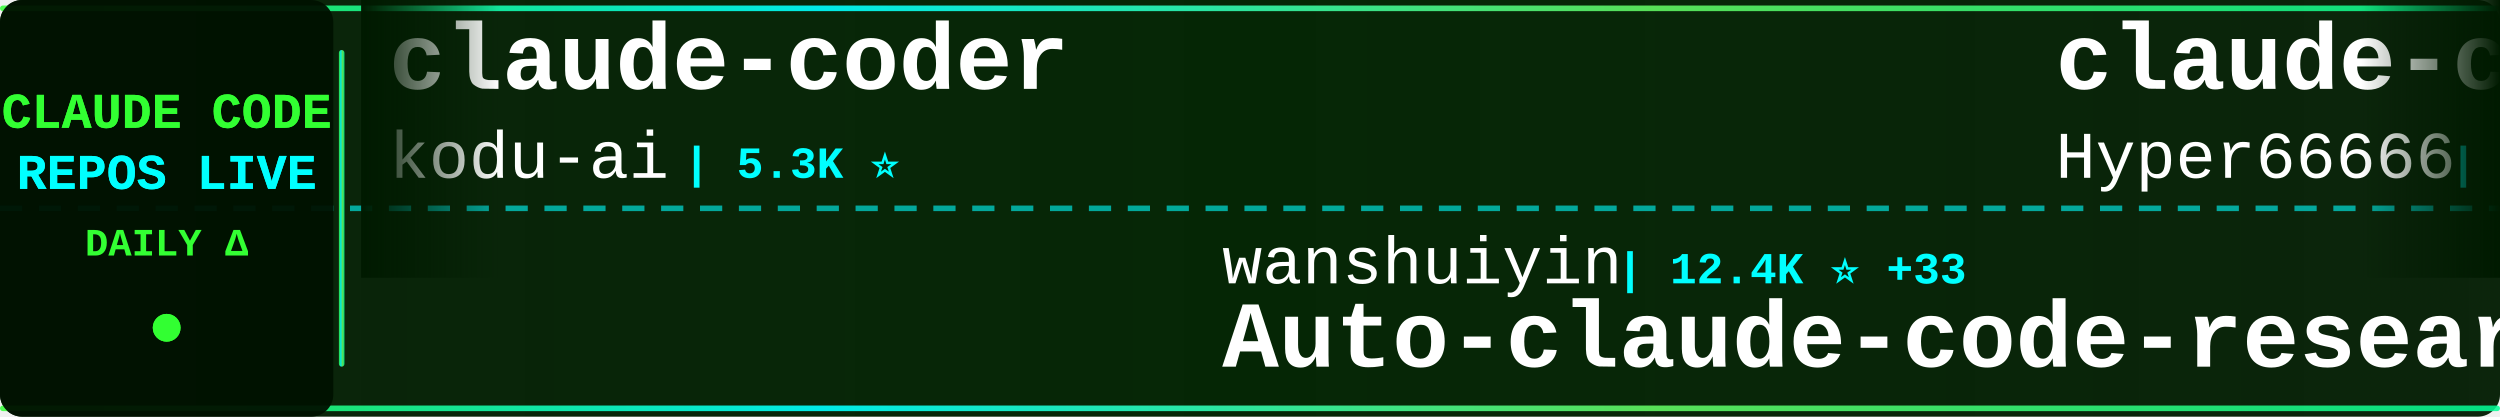
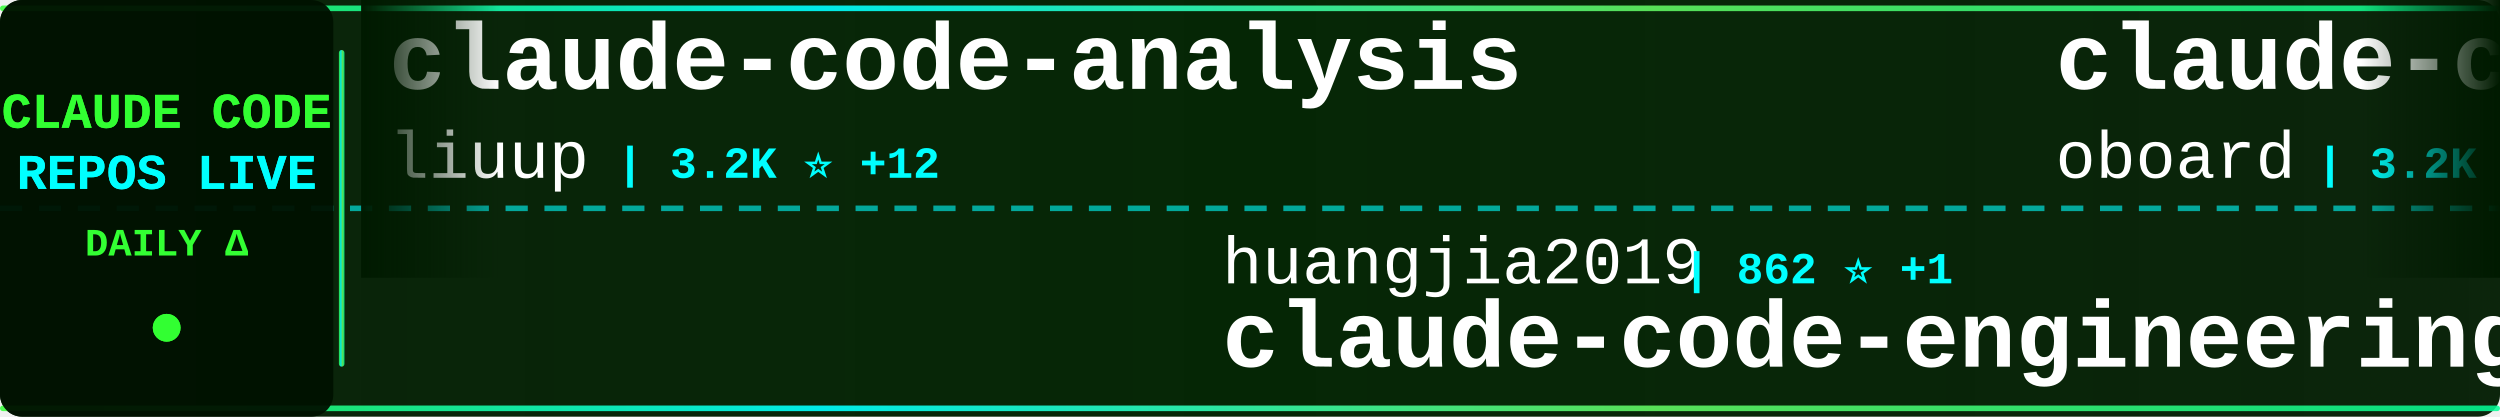
<svg xmlns="http://www.w3.org/2000/svg" width="900" height="150">
  <defs>
    <linearGradient id="tickerBg" x1="0%" y1="0%" x2="100%" y2="0%">
      <stop offset="0%" style="stop-color:#001a00;stop-opacity:0.95" />
      <stop offset="50%" style="stop-color:#002200;stop-opacity:0.98" />
      <stop offset="100%" style="stop-color:#001a00;stop-opacity:0.95" />
    </linearGradient>
    <linearGradient id="borderGrad" x1="0%" y1="0%" x2="100%" y2="0%">
      <stop offset="0%" style="stop-color:#33ff33;stop-opacity:0.85">
        <animate attributeName="stop-opacity" values="0.85;1;0.85" dur="2s" repeatCount="indefinite" />
      </stop>
      <stop offset="33%" style="stop-color:#00ffff;stop-opacity:0.9">
        <animate attributeName="stop-opacity" values="0.9;1;0.9" dur="2.2s" repeatCount="indefinite" />
      </stop>
      <stop offset="66%" style="stop-color:#66ff66;stop-opacity:0.85">
        <animate attributeName="stop-opacity" values="0.85;1;0.85" dur="1.8s" repeatCount="indefinite" />
      </stop>
      <stop offset="100%" style="stop-color:#00ff99;stop-opacity:0.85">
        <animate attributeName="stop-opacity" values="0.85;1;0.85" dur="2s" repeatCount="indefinite" />
      </stop>
    </linearGradient>
    <filter id="textGlow">
      <feGaussianBlur stdDeviation="0.1" result="coloredBlur" />
      <feMerge>
        <feMergeNode in="coloredBlur" />
        <feMergeNode in="SourceGraphic" />
      </feMerge>
    </filter>
    <filter id="metricGlow">
      <feGaussianBlur stdDeviation="0.2" result="coloredBlur" />
      <feMerge>
        <feMergeNode in="coloredBlur" />
        <feMergeNode in="SourceGraphic" />
      </feMerge>
    </filter>
    <linearGradient id="leftFade" x1="0%" y1="0%" x2="100%" y2="0%">
      <stop offset="0%" style="stop-color:#001a00;stop-opacity:1" />
      <stop offset="100%" style="stop-color:#001a00;stop-opacity:0" />
    </linearGradient>
    <linearGradient id="rightFade" x1="0%" y1="0%" x2="100%" y2="0%">
      <stop offset="0%" style="stop-color:#001a00;stop-opacity:0" />
      <stop offset="100%" style="stop-color:#001a00;stop-opacity:1" />
    </linearGradient>
  </defs>
  <rect width="900" height="150" fill="url(#tickerBg)" rx="8" />
  <rect x="0" y="2" width="900" height="2" fill="url(#borderGrad)" rx="1" />
  <rect x="0" y="146" width="900" height="2" fill="url(#borderGrad)" rx="1" />
  <line x1="0" y1="75" x2="900" y2="75" stroke="#00ffff" stroke-width="2" stroke-dasharray="8 6" opacity="0.6" />
  <rect x="0" y="0" width="120" height="150" fill="#001100" opacity="0.95" rx="8" />
  <text x="60" y="46" font-family="'Courier New', monospace" font-size="18" font-weight="bold" fill="#33ff33" text-anchor="middle" filter="url(#textGlow)">
    CLAUDE CODE
  </text>
  <text x="60" y="68" font-family="'Courier New', monospace" font-size="18" font-weight="bold" fill="#00ffff" text-anchor="middle" filter="url(#textGlow)">
    REPOS LIVE
  </text>
  <text x="60" y="92" font-family="'Courier New', monospace" font-size="14" font-weight="bold" fill="#33ff33" text-anchor="middle">
    DAILY Δ
  </text>
  <circle cx="60" cy="118" r="5" fill="#33ff33" filter="url(#metricGlow)">
    <animate attributeName="r" values="4;6;4" dur="1.5s" repeatCount="indefinite" />
    <animate attributeName="opacity" values="0.6;1;0.6" dur="1.5s" repeatCount="indefinite" />
  </circle>
  <rect x="122" y="18" width="2" height="114" fill="url(#borderGrad)" rx="1" />
  <clipPath id="tickerClip">
    <rect x="130" y="0" width="770" height="150" />
  </clipPath>
  <g clip-path="url(#tickerClip)">
    <g id="tickerItems">
      <animateTransform attributeName="transform" attributeType="XML" type="translate" from="0 0" to="-3000 0" dur="54s" repeatCount="indefinite" />
      <g transform="translate(0, 0)">
-         <text x="140" y="32" font-family="'Courier New', monospace" font-size="34" font-weight="bold" fill="#ffffff">claude-coder</text>
-         <text x="140" y="64" font-family="'Courier New', monospace" font-size="24" font-weight="normal" fill="#ffffff" opacity="1.0">kodu-ai</text>
-         <text x="246" y="64" font-family="'Courier New', monospace" font-size="16" font-weight="bold" fill="#00ffff"> | 5.3K ⭐</text>
+         <text x="140" y="32" font-family="'Courier New', monospace" font-size="34" font-weight="bold" fill="#ffffff">claude-code-analysis</text>
+         <text x="140" y="64" font-family="'Courier New', monospace" font-size="24" font-weight="normal" fill="#ffffff" opacity="1.0">liuup</text>
+         <text x="222" y="64" font-family="'Courier New', monospace" font-size="16" font-weight="bold" fill="#00ffff"> | 3.2K ⭐ +12</text>
      </g>
      <g transform="translate(300, 0)">
-         <text x="140" y="102" font-family="'Courier New', monospace" font-size="24" font-weight="normal" fill="#ffffff" opacity="1.0">wanshuiyin</text>
-         <text x="282" y="102" font-family="'Courier New', monospace" font-size="16" font-weight="bold" fill="#00ffff"> | 12.4K ⭐ +33</text>
-         <text x="140" y="132" font-family="'Courier New', monospace" font-size="34" font-weight="bold" fill="#ffffff">Auto-claude-code-researc...</text>
+         <text x="140" y="102" font-family="'Courier New', monospace" font-size="24" font-weight="normal" fill="#ffffff" opacity="1.0">huangjia2019</text>
+         <text x="306" y="102" font-family="'Courier New', monospace" font-size="16" font-weight="bold" fill="#00ffff"> | 862 ⭐ +1</text>
+         <text x="140" y="132" font-family="'Courier New', monospace" font-size="34" font-weight="bold" fill="#ffffff">claude-code-engineering</text>
      </g>
      <g transform="translate(600, 0)">
-         <text x="140" y="32" font-family="'Courier New', monospace" font-size="34" font-weight="bold" fill="#ffffff">claude-code-sourcemap</text>
-         <text x="140" y="64" font-family="'Courier New', monospace" font-size="24" font-weight="normal" fill="#ffffff" opacity="1.0">Hyper66666</text>
-         <text x="282" y="64" font-family="'Courier New', monospace" font-size="16" font-weight="bold" fill="#00ffff"> | 216 ⭐</text>
+         <text x="140" y="32" font-family="'Courier New', monospace" font-size="34" font-weight="bold" fill="#ffffff">claude-code-rev</text>
+         <text x="140" y="64" font-family="'Courier New', monospace" font-size="24" font-weight="normal" fill="#ffffff" opacity="1.0">oboard</text>
+         <text x="234" y="64" font-family="'Courier New', monospace" font-size="16" font-weight="bold" fill="#00ffff"> | 3.2K ⭐ +4</text>
      </g>
      <g transform="translate(900, 0)">
+         <text x="140" y="102" font-family="'Courier New', monospace" font-size="24" font-weight="normal" fill="#ffffff" opacity="1.0">ChinaSiro</text>
+         <text x="270" y="102" font-family="'Courier New', monospace" font-size="16" font-weight="bold" fill="#00ffff"> | 9.4K ⭐ +4</text>
+         <text x="140" y="132" font-family="'Courier New', monospace" font-size="34" font-weight="bold" fill="#ffffff">claude-code-sourcemap</text>
+       </g>
+       <g transform="translate(1200, 0)">
+         <text x="140" y="32" font-family="'Courier New', monospace" font-size="34" font-weight="bold" fill="#ffffff">Claude-Code</text>
+         <text x="140" y="64" font-family="'Courier New', monospace" font-size="24" font-weight="normal" fill="#ffffff" opacity="1.0">OrcaWhisper</text>
+         <text x="294" y="64" font-family="'Courier New', monospace" font-size="16" font-weight="bold" fill="#00ffff"> | 78 ⭐</text>
+       </g>
+       <g transform="translate(1500, 0)">
+         <text x="140" y="102" font-family="'Courier New', monospace" font-size="24" font-weight="normal" fill="#ffffff" opacity="1.0">1rgs</text>
+         <text x="210" y="102" font-family="'Courier New', monospace" font-size="16" font-weight="bold" fill="#00ffff"> | 3.6K ⭐</text>
+         <text x="140" y="132" font-family="'Courier New', monospace" font-size="34" font-weight="bold" fill="#ffffff">claude-code-proxy</text>
+       </g>
+       <g transform="translate(1800, 0)">
+         <text x="140" y="32" font-family="'Courier New', monospace" font-size="34" font-weight="bold" fill="#ffffff">claude-code-prompts</text>
+         <text x="140" y="64" font-family="'Courier New', monospace" font-size="24" font-weight="normal" fill="#ffffff" opacity="1.0">repowise-dev</text>
+         <text x="306" y="64" font-family="'Courier New', monospace" font-size="16" font-weight="bold" fill="#00ffff"> | 1.1K ⭐ +2</text>
+       </g>
+       <g transform="translate(2100, 0)">
        <text x="140" y="102" font-family="'Courier New', monospace" font-size="24" font-weight="normal" fill="#ffffff" opacity="1.0">carlvellotti</text>
-         <text x="306" y="102" font-family="'Courier New', monospace" font-size="16" font-weight="bold" fill="#00ffff"> | 2.1K ⭐ +2</text>
+         <text x="306" y="102" font-family="'Courier New', monospace" font-size="16" font-weight="bold" fill="#00ffff"> | 2.1K ⭐ +1</text>
        <text x="140" y="132" font-family="'Courier New', monospace" font-size="34" font-weight="bold" fill="#ffffff">claude-code-pm-course</text>
      </g>
-       <g transform="translate(1200, 0)">
-         <text x="140" y="32" font-family="'Courier New', monospace" font-size="34" font-weight="bold" fill="#ffffff">claude-code-sourcemap</text>
-         <text x="140" y="64" font-family="'Courier New', monospace" font-size="24" font-weight="normal" fill="#ffffff" opacity="1.0">ChinaSiro</text>
-         <text x="270" y="64" font-family="'Courier New', monospace" font-size="16" font-weight="bold" fill="#00ffff"> | 9.4K ⭐ +3</text>
-       </g>
-       <g transform="translate(1500, 0)">
-         <text x="140" y="102" font-family="'Courier New', monospace" font-size="24" font-weight="normal" fill="#ffffff" opacity="1.0">shareAI-lab</text>
-         <text x="294" y="102" font-family="'Courier New', monospace" font-size="16" font-weight="bold" fill="#00ffff"> | 67.7K ⭐ +96</text>
-         <text x="140" y="132" font-family="'Courier New', monospace" font-size="34" font-weight="bold" fill="#ffffff">learn-claude-code</text>
-       </g>
-       <g transform="translate(1800, 0)">
-         <text x="140" y="32" font-family="'Courier New', monospace" font-size="34" font-weight="bold" fill="#ffffff">claude-code-ultimate-gui...</text>
-         <text x="140" y="64" font-family="'Courier New', monospace" font-size="24" font-weight="normal" fill="#ffffff" opacity="1.0">FlorianBruniaux</text>
-         <text x="342" y="64" font-family="'Courier New', monospace" font-size="16" font-weight="bold" fill="#00ffff"> | 5.1K ⭐ +16</text>
-       </g>
-       <g transform="translate(2100, 0)">
-         <text x="140" y="102" font-family="'Courier New', monospace" font-size="24" font-weight="normal" fill="#ffffff" opacity="1.0">OneRedOak</text>
-         <text x="270" y="102" font-family="'Courier New', monospace" font-size="16" font-weight="bold" fill="#00ffff"> | 3.8K ⭐ +3</text>
-         <text x="140" y="132" font-family="'Courier New', monospace" font-size="34" font-weight="bold" fill="#ffffff">claude-code-workflows</text>
-       </g>
      <g transform="translate(2400, 0)">
-         <text x="140" y="32" font-family="'Courier New', monospace" font-size="34" font-weight="bold" fill="#ffffff">claude-code-guide</text>
-         <text x="140" y="64" font-family="'Courier New', monospace" font-size="24" font-weight="normal" fill="#ffffff" opacity="1.0">zebbern</text>
-         <text x="246" y="64" font-family="'Courier New', monospace" font-size="16" font-weight="bold" fill="#00ffff"> | 4.3K ⭐ +3</text>
+         <text x="140" y="32" font-family="'Courier New', monospace" font-size="34" font-weight="bold" fill="#ffffff">claude-code-plugins-plus...</text>
+         <text x="140" y="64" font-family="'Courier New', monospace" font-size="24" font-weight="normal" fill="#ffffff" opacity="1.0">jeremylongshore</text>
+         <text x="342" y="64" font-family="'Courier New', monospace" font-size="16" font-weight="bold" fill="#00ffff"> | 2.4K ⭐ +4</text>
      </g>
      <g transform="translate(2700, 0)">
-         <text x="140" y="102" font-family="'Courier New', monospace" font-size="24" font-weight="normal" fill="#ffffff" opacity="1.0">fazxes</text>
-         <text x="234" y="102" font-family="'Courier New', monospace" font-size="16" font-weight="bold" fill="#00ffff"> | 222 ⭐</text>
-         <text x="140" y="132" font-family="'Courier New', monospace" font-size="34" font-weight="bold" fill="#ffffff">Claude-code</text>
+         <text x="140" y="102" font-family="'Courier New', monospace" font-size="24" font-weight="normal" fill="#ffffff" opacity="1.0">pengchengneo</text>
+         <text x="306" y="102" font-family="'Courier New', monospace" font-size="16" font-weight="bold" fill="#00ffff"> | 1.6K ⭐ +1</text>
+         <text x="140" y="132" font-family="'Courier New', monospace" font-size="34" font-weight="bold" fill="#ffffff">Claude-Code</text>
      </g>
      <g transform="translate(3000, 0)">
-         <text x="140" y="32" font-family="'Courier New', monospace" font-size="34" font-weight="bold" fill="#ffffff">claude-coder</text>
-         <text x="140" y="64" font-family="'Courier New', monospace" font-size="24" font-weight="normal" fill="#ffffff" opacity="1.0">kodu-ai</text>
-         <text x="246" y="64" font-family="'Courier New', monospace" font-size="16" font-weight="bold" fill="#00ffff"> | 5.3K ⭐</text>
+         <text x="140" y="32" font-family="'Courier New', monospace" font-size="34" font-weight="bold" fill="#ffffff">claude-code-analysis</text>
+         <text x="140" y="64" font-family="'Courier New', monospace" font-size="24" font-weight="normal" fill="#ffffff" opacity="1.0">liuup</text>
+         <text x="222" y="64" font-family="'Courier New', monospace" font-size="16" font-weight="bold" fill="#00ffff"> | 3.2K ⭐ +12</text>
      </g>
      <g transform="translate(3300, 0)">
-         <text x="140" y="102" font-family="'Courier New', monospace" font-size="24" font-weight="normal" fill="#ffffff" opacity="1.0">wanshuiyin</text>
-         <text x="282" y="102" font-family="'Courier New', monospace" font-size="16" font-weight="bold" fill="#00ffff"> | 12.4K ⭐ +33</text>
-         <text x="140" y="132" font-family="'Courier New', monospace" font-size="34" font-weight="bold" fill="#ffffff">Auto-claude-code-researc...</text>
+         <text x="140" y="102" font-family="'Courier New', monospace" font-size="24" font-weight="normal" fill="#ffffff" opacity="1.0">huangjia2019</text>
+         <text x="306" y="102" font-family="'Courier New', monospace" font-size="16" font-weight="bold" fill="#00ffff"> | 862 ⭐ +1</text>
+         <text x="140" y="132" font-family="'Courier New', monospace" font-size="34" font-weight="bold" fill="#ffffff">claude-code-engineering</text>
      </g>
      <g transform="translate(3600, 0)">
-         <text x="140" y="32" font-family="'Courier New', monospace" font-size="34" font-weight="bold" fill="#ffffff">claude-code-sourcemap</text>
-         <text x="140" y="64" font-family="'Courier New', monospace" font-size="24" font-weight="normal" fill="#ffffff" opacity="1.0">Hyper66666</text>
-         <text x="282" y="64" font-family="'Courier New', monospace" font-size="16" font-weight="bold" fill="#00ffff"> | 216 ⭐</text>
+         <text x="140" y="32" font-family="'Courier New', monospace" font-size="34" font-weight="bold" fill="#ffffff">claude-code-rev</text>
+         <text x="140" y="64" font-family="'Courier New', monospace" font-size="24" font-weight="normal" fill="#ffffff" opacity="1.0">oboard</text>
+         <text x="234" y="64" font-family="'Courier New', monospace" font-size="16" font-weight="bold" fill="#00ffff"> | 3.2K ⭐ +4</text>
      </g>
      <g transform="translate(3900, 0)">
-         <text x="140" y="102" font-family="'Courier New', monospace" font-size="24" font-weight="normal" fill="#ffffff" opacity="1.0">carlvellotti</text>
-         <text x="306" y="102" font-family="'Courier New', monospace" font-size="16" font-weight="bold" fill="#00ffff"> | 2.1K ⭐ +2</text>
-         <text x="140" y="132" font-family="'Courier New', monospace" font-size="34" font-weight="bold" fill="#ffffff">claude-code-pm-course</text>
+         <text x="140" y="102" font-family="'Courier New', monospace" font-size="24" font-weight="normal" fill="#ffffff" opacity="1.0">ChinaSiro</text>
+         <text x="270" y="102" font-family="'Courier New', monospace" font-size="16" font-weight="bold" fill="#00ffff"> | 9.4K ⭐ +4</text>
+         <text x="140" y="132" font-family="'Courier New', monospace" font-size="34" font-weight="bold" fill="#ffffff">claude-code-sourcemap</text>
      </g>
    </g>
  </g>
  <rect x="130" y="0" width="50" height="100" fill="url(#leftFade)" />
  <rect x="850" y="0" width="50" height="100" fill="url(#rightFade)" />
</svg>
